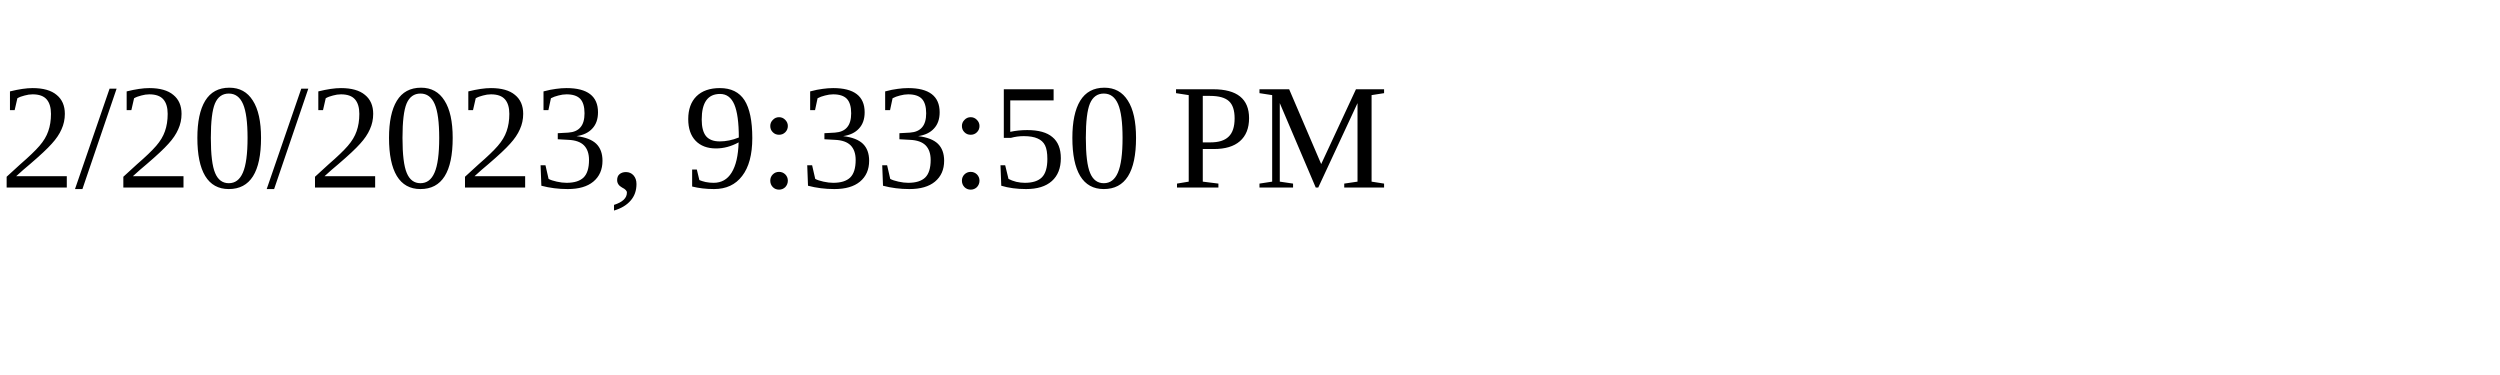
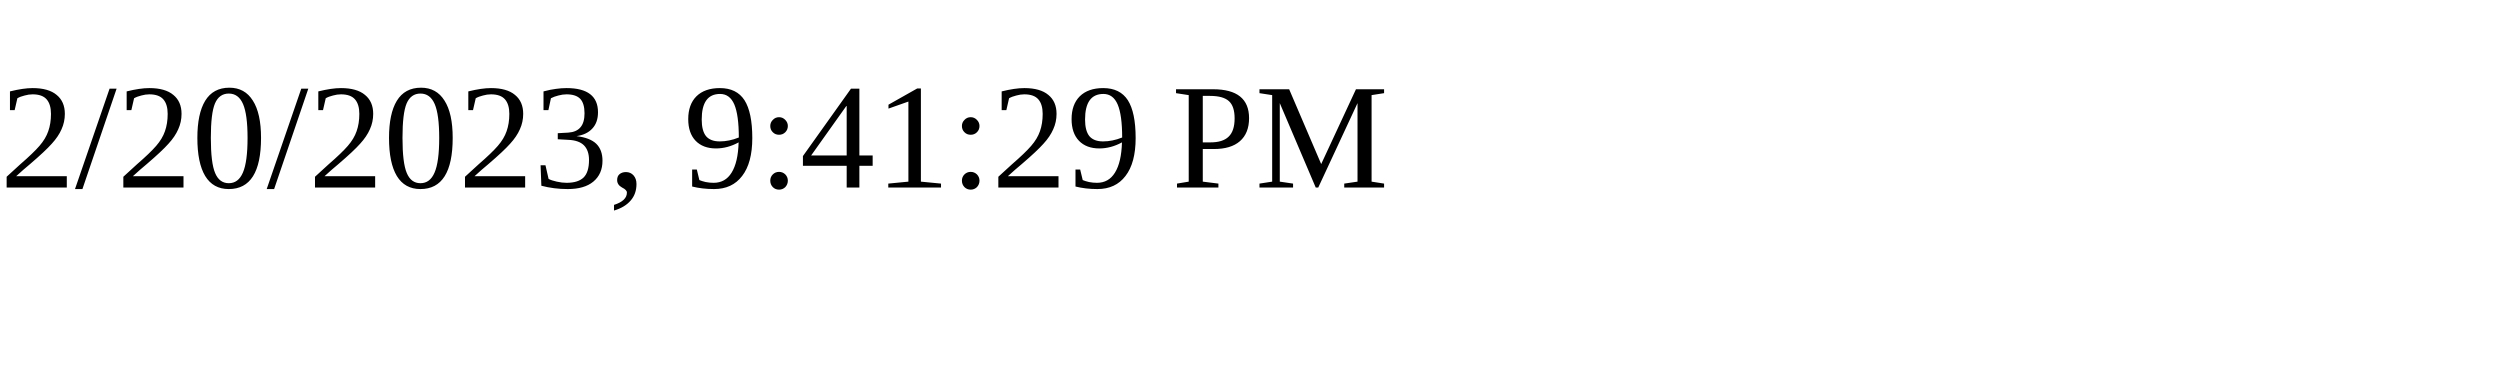
<svg xmlns="http://www.w3.org/2000/svg" height="30" width="200">
-   <text x="0" y="15">2/20/2023, 9:33:50 PM</text>
+   <text x="0" y="15">2/20/2023, 9:41:29 PM</text>
</svg>
